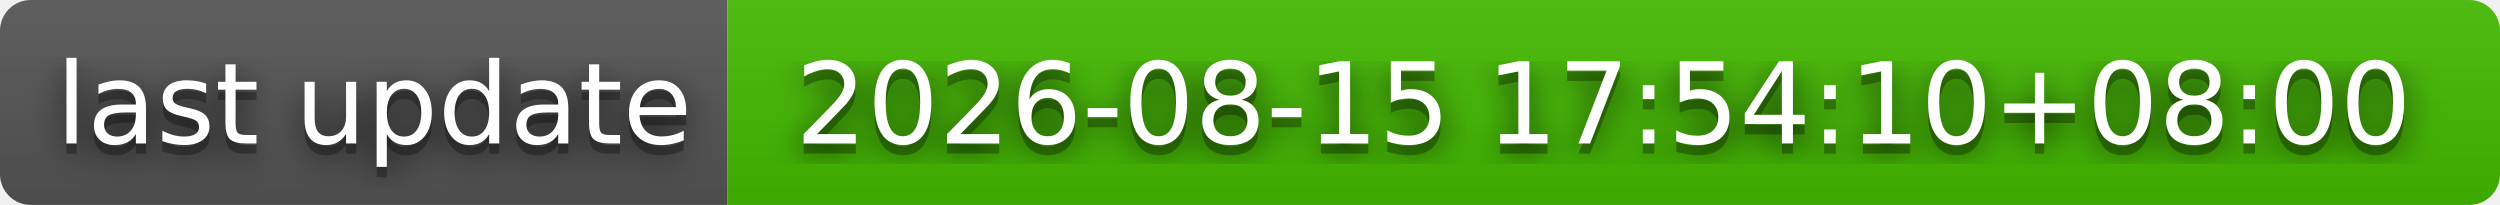
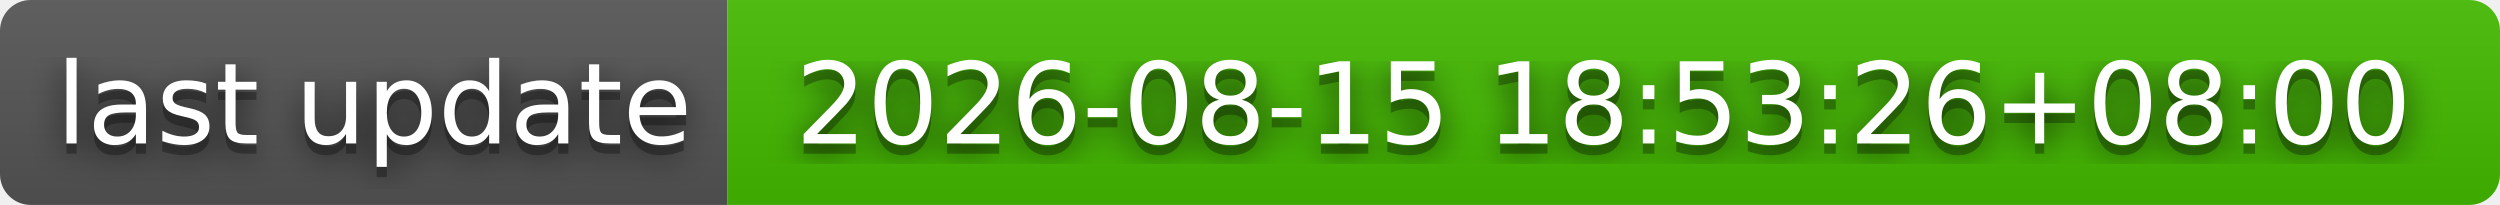
- <svg xmlns="http://www.w3.org/2000/svg" width="244" height="20" role="img" aria-label="last update: 2026-08-15 17:54:10+08:00">
+ <svg xmlns="http://www.w3.org/2000/svg" width="244" height="20" role="img" aria-label="last update: 2026-08-15 18:53:26+08:00">
  <filter id="blur">
    <feGaussianBlur stdDeviation="16" />
  </filter>
  <linearGradient id="s" x2="0" y2="100%">
    <stop offset="0" stop-color="#bbb" stop-opacity=".1" />
    <stop offset="1" stop-opacity=".1" />
  </linearGradient>
  <clipPath id="r">
    <rect width="244" height="20" rx="3" />
  </clipPath>
  <g clip-path="url(#r)">
    <rect width="71" height="20" fill="#555" />
    <rect x="71" width="173" height="20" fill="#4b0" />
    <rect width="244" height="20" fill="url(#s)" />
  </g>
  <g fill="#fff" text-anchor="middle" font-family="Verdana,Geneva,DejaVu Sans,sans-serif" text-rendering="geometricPrecision" font-size="110">
    <g transform="scale(.1)">
      <g aria-hidden="true" fill="#010101">
        <text x="365" y="150" fill-opacity=".8" filter="url(#blur)" textLength="610">last update</text>
        <text x="365" y="150" fill-opacity=".3" textLength="610">last update</text>
      </g>
      <text x="365" y="140" textLength="610">last update</text>
    </g>
    <g transform="scale(.1)">
      <g aria-hidden="true" fill="#010101">
-         <text x="1565" y="150" fill-opacity=".8" filter="url(#blur)" textLength="1630">2026-08-15 17:54:10+08:00</text>
-         <text x="1565" y="150" fill-opacity=".3" textLength="1630">2026-08-15 17:54:10+08:00</text>
+         <text x="1565" y="150" fill-opacity=".8" filter="url(#blur)" textLength="1630">2026-08-15 18:53:26+08:00</text>
+         <text x="1565" y="150" fill-opacity=".3" textLength="1630">2026-08-15 18:53:26+08:00</text>
      </g>
-       <text x="1565" y="140" textLength="1630">2026-08-15 17:54:10+08:00</text>
+       <text x="1565" y="140" textLength="1630">2026-08-15 18:53:26+08:00</text>
    </g>
  </g>
</svg>
